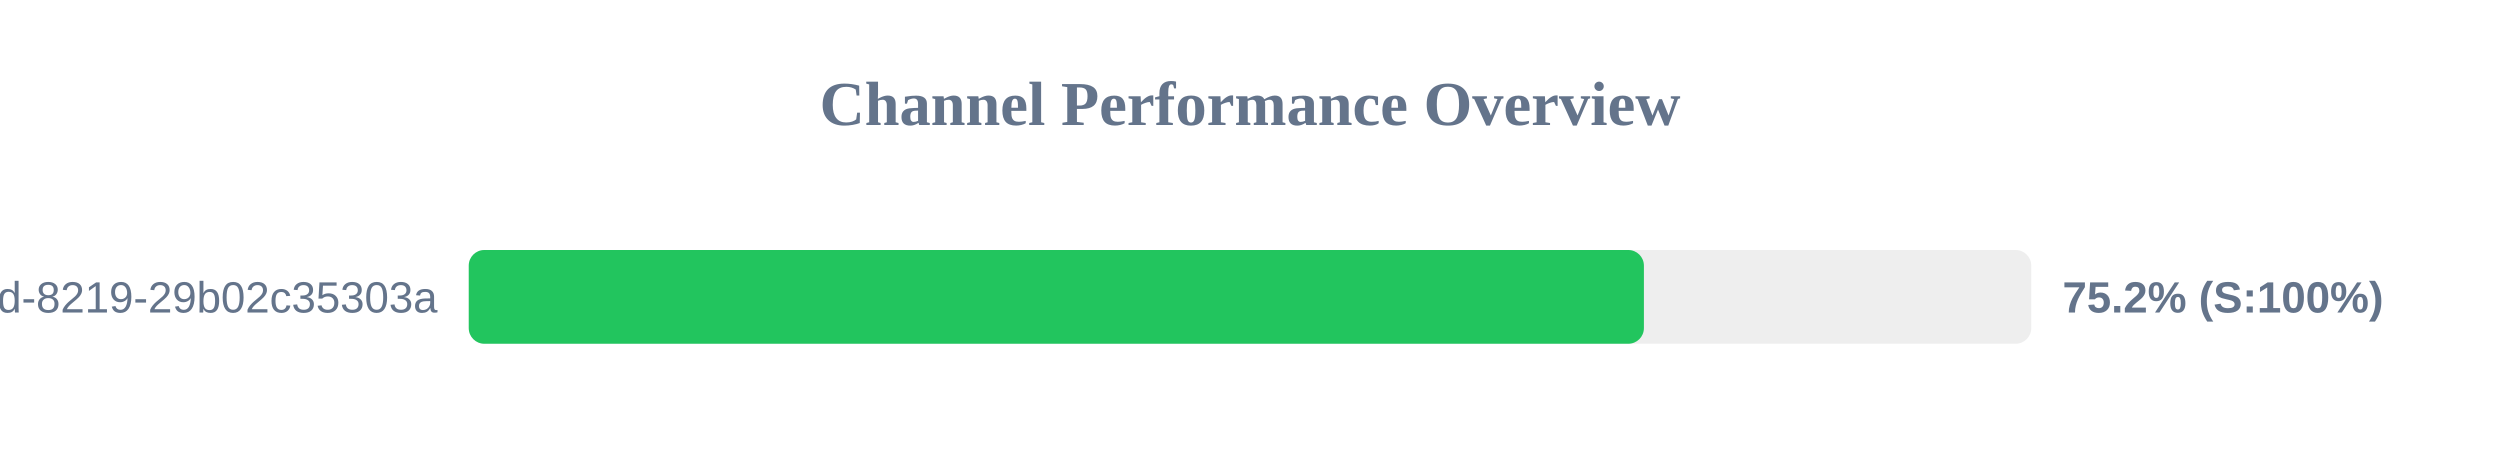
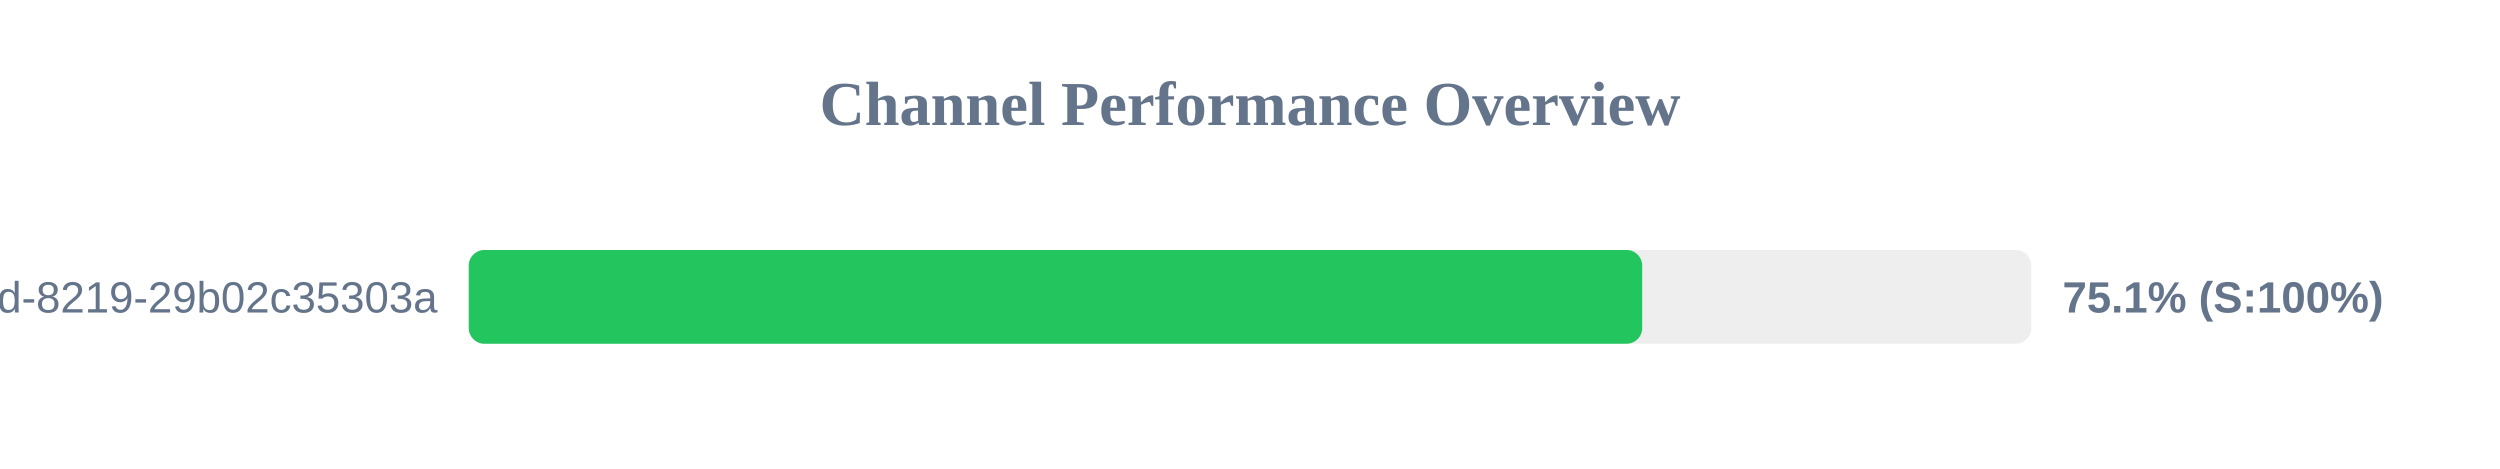
<svg xmlns="http://www.w3.org/2000/svg" width="800" height="150" version="1.1">
  <style>
        .row { font: 14px Arial; fill: #64748b; }
        .score { font: bold 14px Arial; fill: #64748b; }
    </style>
  <text x="400" y="40" text-anchor="middle" font-size="20px" font-weight="bold" fill="#64748b">Channel Performance Overview</text>
  <rect x="150" y="80" width="500" height="30" fill="#eee" rx="5" />
-   <rect x="150" y="80" width="376.05" height="30" fill="#22c55e" rx="5" />
+   <rect x="150" y="80" width="375.5" height="30" fill="#22c55e" rx="5" />
  <text x="140" y="100" text-anchor="end" class="row">?uuid=5eaa121d-4362-444d-8219-29b02c35303a</text>
-   <text x="660" y="100" text-anchor="start" class="score">75.2% (S:100%)</text>
+   <text x="660" y="100" text-anchor="start" class="score">75.1% (S:100%)</text>
</svg>
